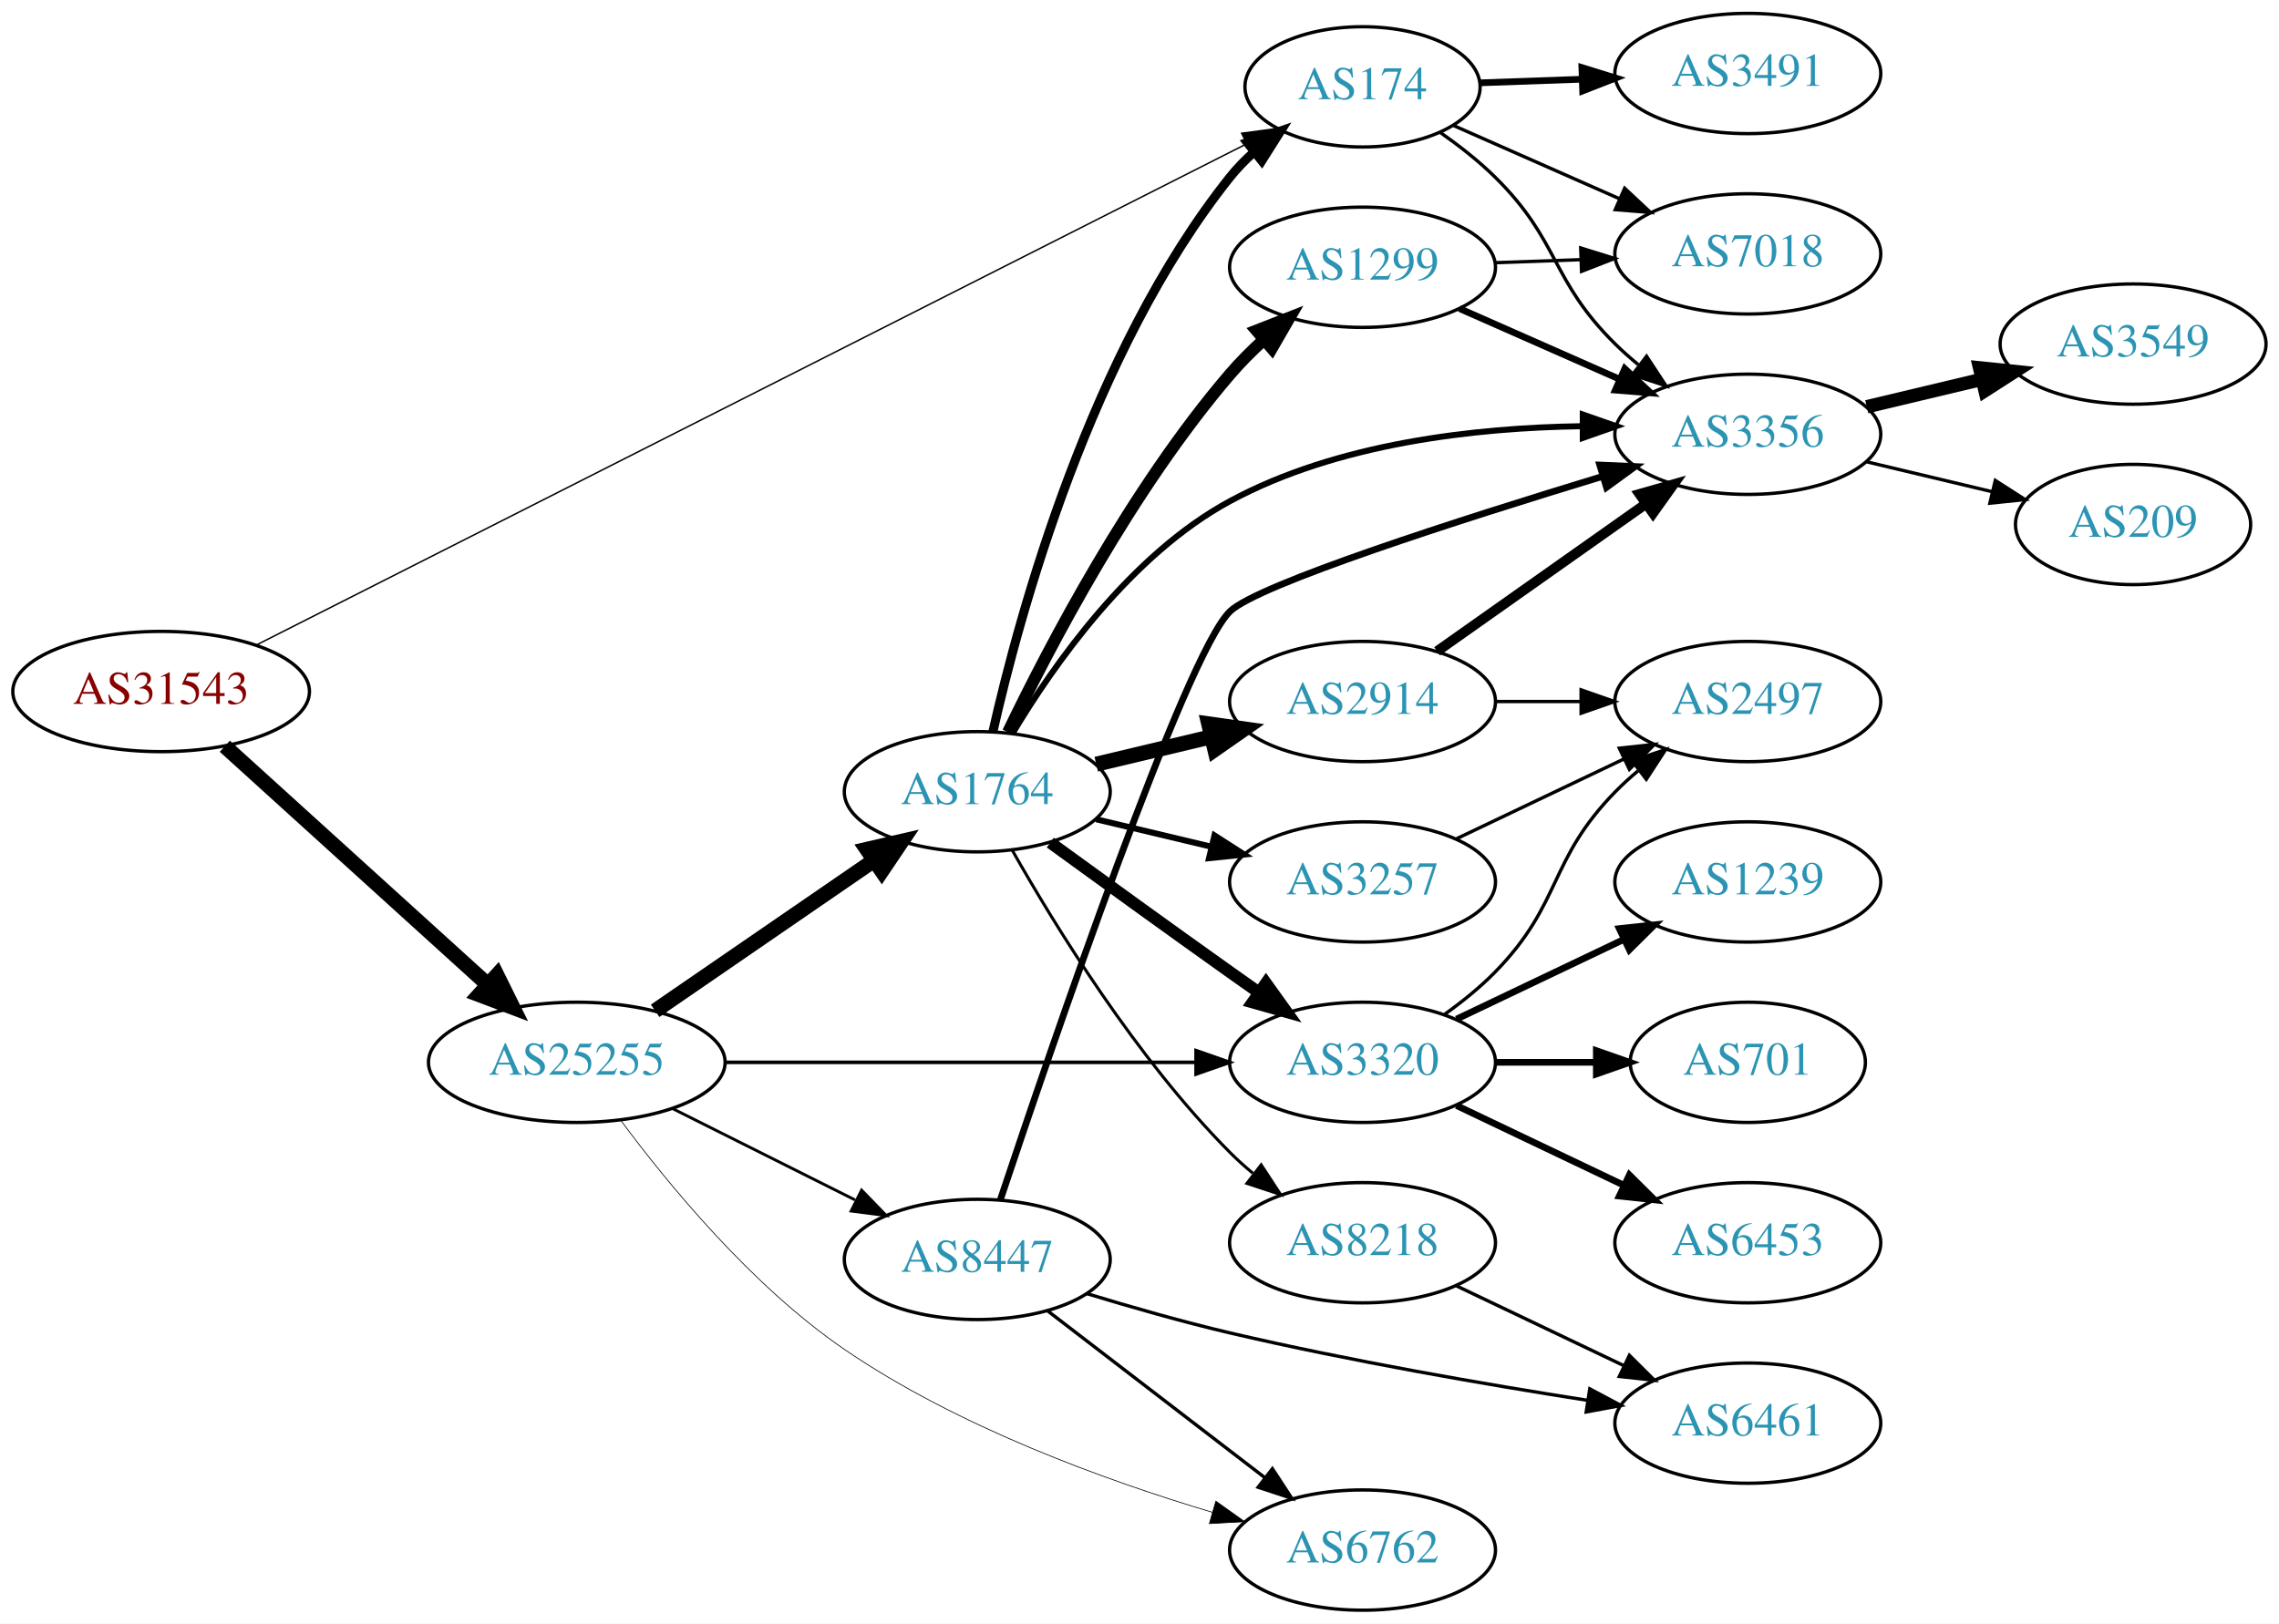
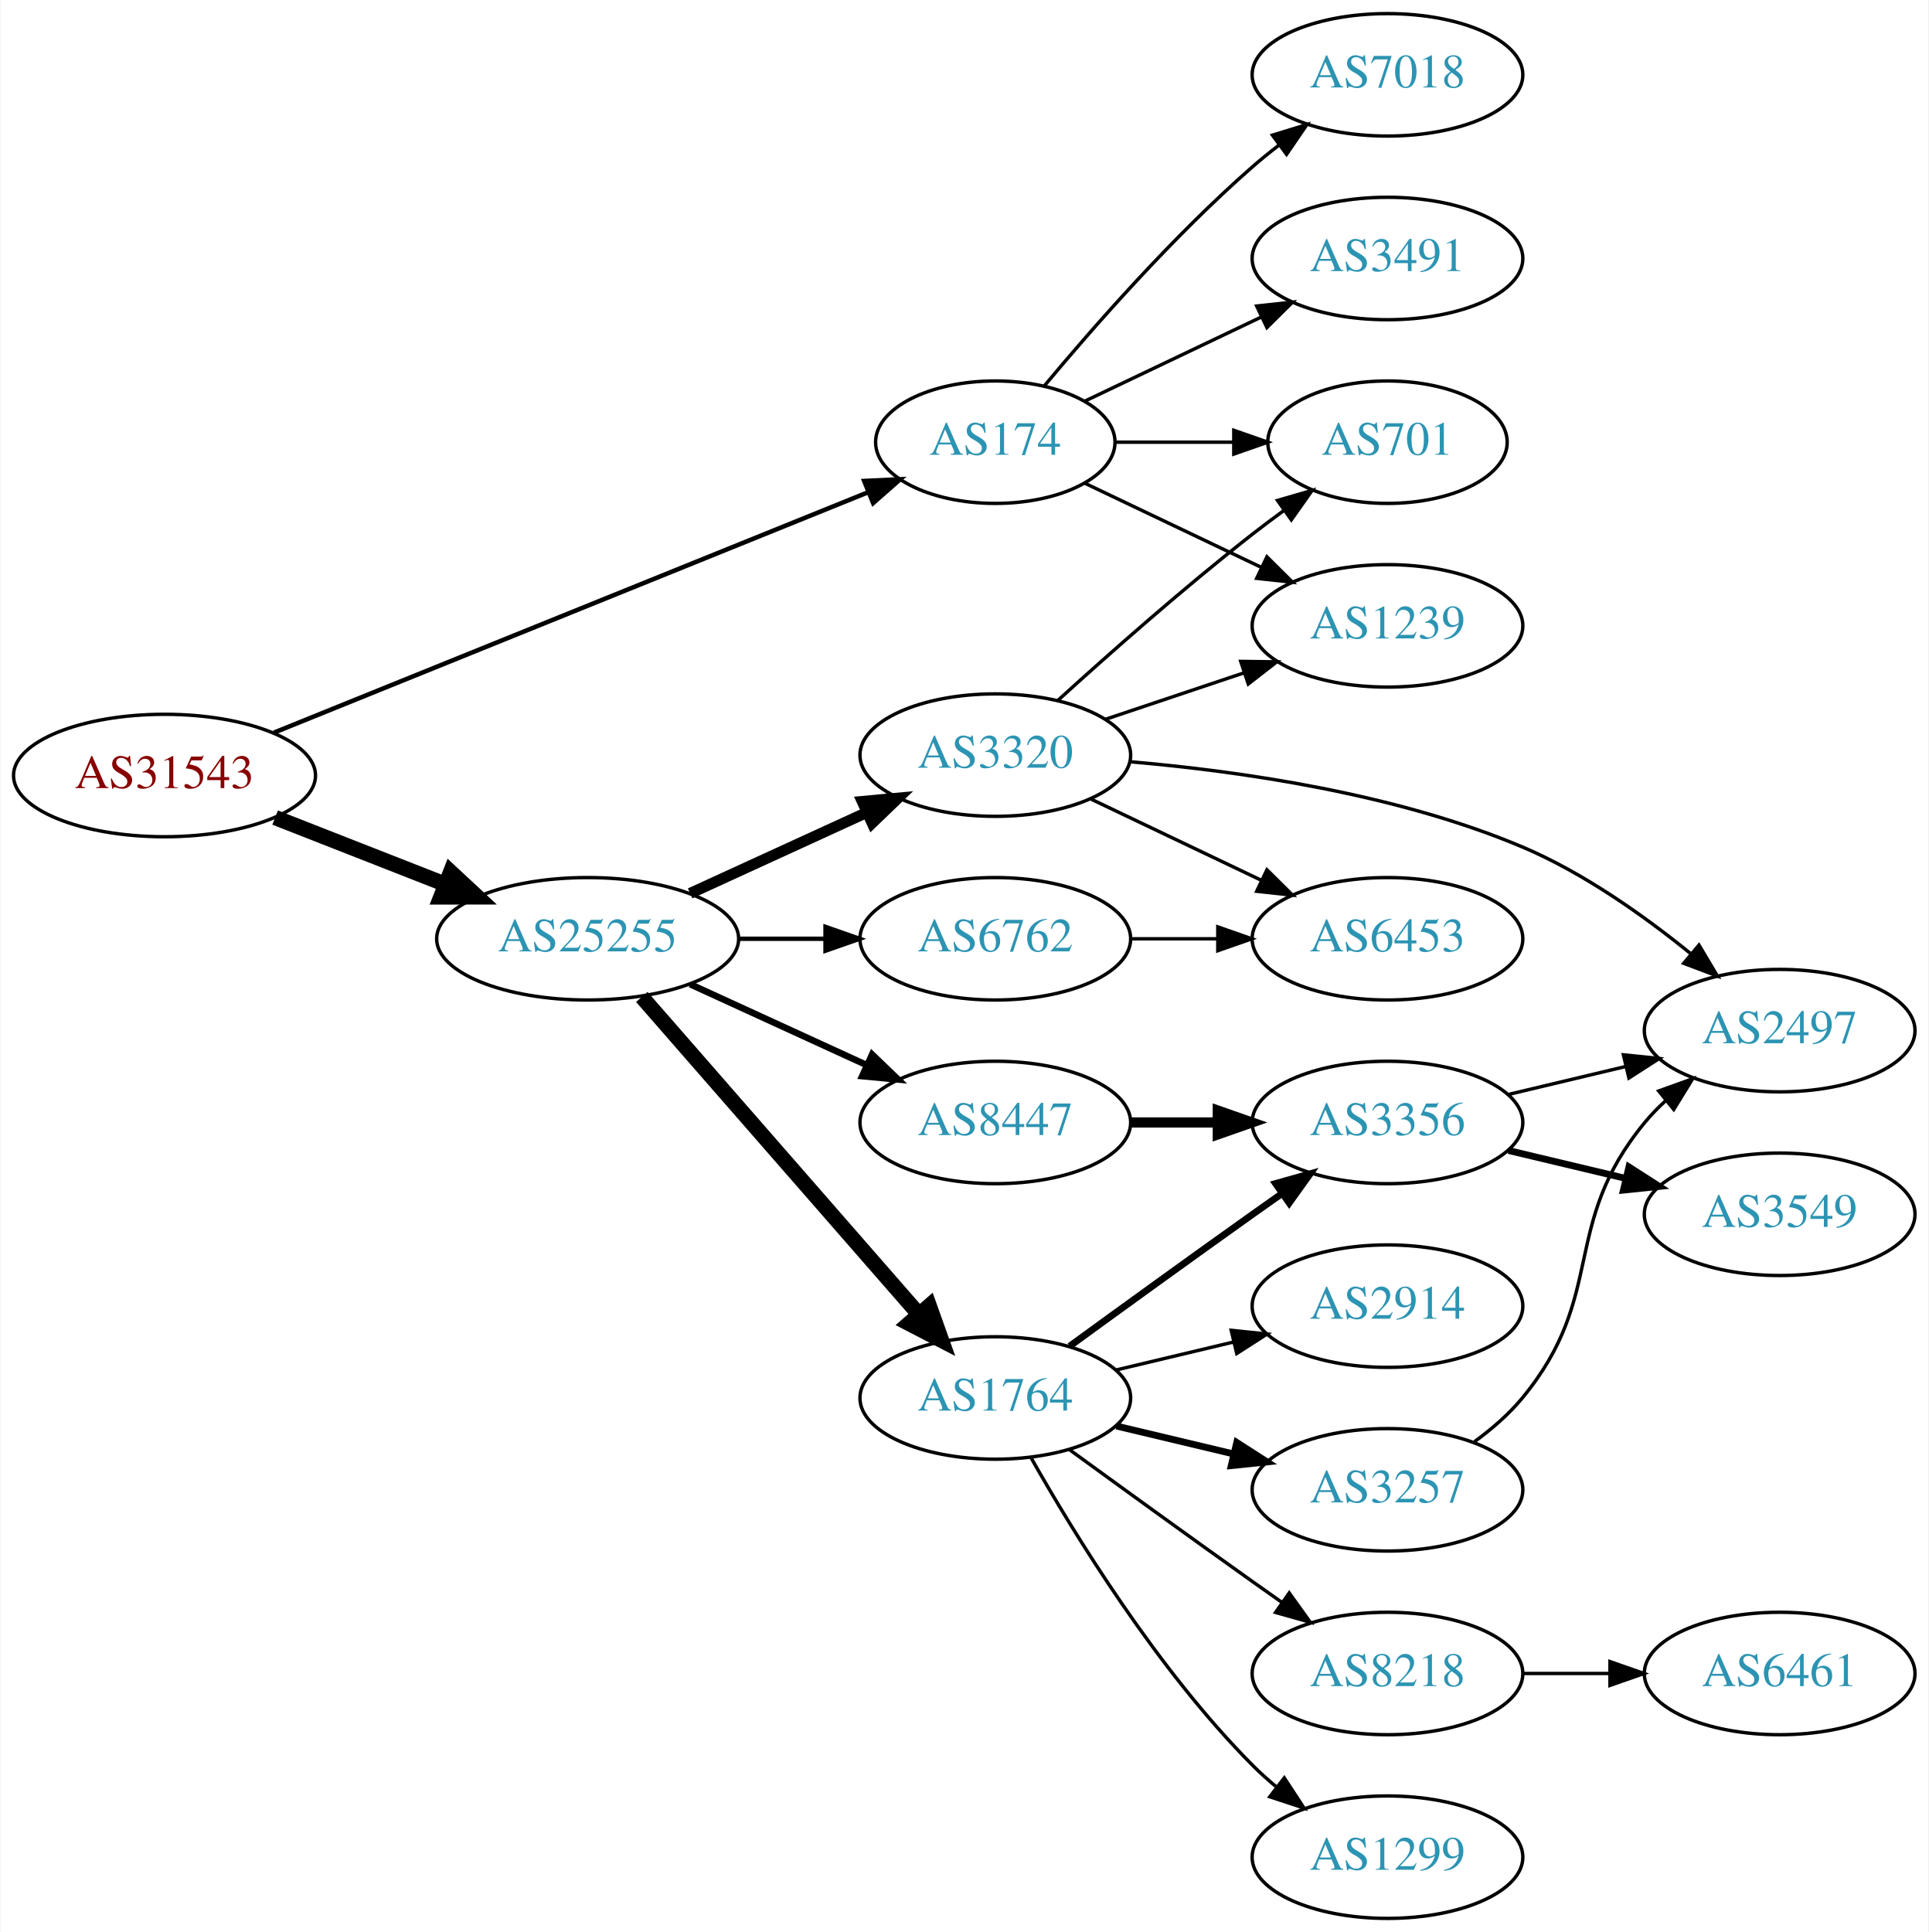
- <svg xmlns="http://www.w3.org/2000/svg" xmlns:xlink="http://www.w3.org/1999/xlink" width="682pt" height="486pt" viewBox="0.00 0.00 681.96 486.00">
-   <g id="graph0" class="graph" transform="scale(1 1) rotate(0) translate(4 482)">
-     <polygon fill="white" stroke="none" points="-4,4 -4,-482 677.956,-482 677.956,4 -4,4" />
+ <svg xmlns="http://www.w3.org/2000/svg" xmlns:xlink="http://www.w3.org/1999/xlink" width="567pt" height="568pt" viewBox="0.00 0.00 566.66 568.00">
+   <g id="graph0" class="graph" transform="scale(1 1) rotate(0) translate(4 564)">
+     <polygon fill="white" stroke="none" points="-4,4 -4,-564 562.663,-564 562.663,4 -4,4" />
    <g id="node1" class="node">
      <g id="a_node1">
        <a xlink:href="/asn/31543" xlink:title="AS31543 ~ myNET gmbh [AT]">
-           <ellipse fill="#ffffff" stroke="black" cx="44.196" cy="-275" rx="44.393" ry="18" />
-           <text text-anchor="middle" x="44.196" y="-271.3" font-family="Times,serif" font-size="14.00" fill="#880000">AS31543</text>
+           <ellipse fill="#ffffff" stroke="black" cx="44.196" cy="-336" rx="44.393" ry="18" />
+           <text text-anchor="middle" x="44.196" y="-332.3" font-family="Times,serif" font-size="14.00" fill="#880000">AS31543</text>
        </a>
      </g>
    </g>
    <g id="node2" class="node">
      <g id="a_node2">
        <a xlink:href="/asn/174" xlink:title="AS174 ~ Cogent Communications [US]">
-           <ellipse fill="#ffffff" stroke="black" cx="403.724" cy="-456" rx="35.194" ry="18" />
-           <text text-anchor="middle" x="403.724" y="-452.3" font-family="Times,serif" font-size="14.00" fill="#2c94b3">AS174</text>
+           <ellipse fill="#ffffff" stroke="black" cx="288.431" cy="-434" rx="35.194" ry="18" />
+           <text text-anchor="middle" x="288.431" y="-430.3" font-family="Times,serif" font-size="14.00" fill="#2c94b3">AS174</text>
        </a>
      </g>
    </g>
    <g id="edge1" class="edge">
-       <path fill="none" stroke="black" stroke-width="0.435" d="M72.657,-288.902C137.155,-321.555 298.176,-403.072 368.716,-438.783" />
-       <polygon fill="black" stroke="black" stroke-width="0.435" points="367.546,-442.114 378.049,-443.508 370.708,-435.869 367.546,-442.114" />
+       <path fill="none" stroke="black" stroke-width="1.324" d="M76.368,-348.611C121.197,-366.748 203.689,-400.121 251.182,-419.335" />
+       <polygon fill="black" stroke="black" stroke-width="1.324" points="249.893,-422.589 260.475,-423.095 252.518,-416.1 249.893,-422.589" />
    </g>
    <g id="node3" class="node">
      <g id="a_node3">
        <a xlink:href="/asn/25255" xlink:title="AS25255 ~ ==&gt; TELE2 AUSTRIA &lt;== [AT]">
-           <ellipse fill="#ffffff" stroke="black" cx="168.588" cy="-164" rx="44.393" ry="18" />
-           <text text-anchor="middle" x="168.588" y="-160.3" font-family="Times,serif" font-size="14.00" fill="#2c94b3">AS25255</text>
+           <ellipse fill="#ffffff" stroke="black" cx="168.588" cy="-288" rx="44.393" ry="18" />
+           <text text-anchor="middle" x="168.588" y="-284.3" font-family="Times,serif" font-size="14.00" fill="#2c94b3">AS25255</text>
        </a>
      </g>
    </g>
    <g id="edge2" class="edge">
-       <path fill="none" stroke="black" stroke-width="4.5" d="M63.255,-258.622C84.046,-239.767 118.35,-208.655 141.911,-187.287" />
-       <polygon fill="black" stroke="black" stroke-width="4.5" points="144.693,-190.08 149.455,-180.446 139.402,-184.247 144.693,-190.08" />
+       <path fill="none" stroke="black" stroke-width="4.5" d="M76.715,-323.639C91.991,-317.648 110.521,-310.381 126.855,-303.975" />
+       <polygon fill="black" stroke="black" stroke-width="4.5" points="128.304,-307.636 136.176,-300.319 125.429,-300.305 128.304,-307.636" />
    </g>
    <g id="node4" class="node">
      <g id="a_node4">
        <a xlink:href="/asn/3491" xlink:title="AS3491 ~ PCCW Global, Inc. [US]">
-           <ellipse fill="#ffffff" stroke="black" cx="519.017" cy="-460" rx="39.794" ry="18" />
-           <text text-anchor="middle" x="519.017" y="-456.3" font-family="Times,serif" font-size="14.00" fill="#2c94b3">AS3491</text>
+           <ellipse fill="#ffffff" stroke="black" cx="403.724" cy="-488" rx="39.794" ry="18" />
+           <text text-anchor="middle" x="403.724" y="-484.3" font-family="Times,serif" font-size="14.00" fill="#2c94b3">AS3491</text>
        </a>
      </g>
    </g>
    <g id="edge3" class="edge">
-       <path fill="none" stroke="black" stroke-width="2" d="M439.023,-457.211C448.597,-457.549 459.184,-457.923 469.415,-458.284" />
-       <polygon fill="black" stroke="black" stroke-width="2" points="469.358,-461.784 479.476,-458.639 469.605,-454.788 469.358,-461.784" />
+       <path fill="none" stroke="black" d="M314.856,-446.119C330.159,-453.413 349.882,-462.814 366.764,-470.86" />
+       <polygon fill="black" stroke="black" points="365.271,-474.026 375.804,-475.169 368.283,-467.707 365.271,-474.026" />
    </g>
    <g id="node5" class="node">
      <g id="a_node5">
        <a xlink:href="/asn/7018" xlink:title="AS7018 ~ AT&amp;T Services, Inc. [US]">
-           <ellipse fill="#ffffff" stroke="black" cx="519.017" cy="-406" rx="39.794" ry="18" />
-           <text text-anchor="middle" x="519.017" y="-402.3" font-family="Times,serif" font-size="14.00" fill="#2c94b3">AS7018</text>
+           <ellipse fill="#ffffff" stroke="black" cx="403.724" cy="-542" rx="39.794" ry="18" />
+           <text text-anchor="middle" x="403.724" y="-538.3" font-family="Times,serif" font-size="14.00" fill="#2c94b3">AS7018</text>
        </a>
      </g>
    </g>
    <g id="edge4" class="edge">
-       <path fill="none" stroke="black" d="M431,-444.403C445.754,-437.892 464.41,-429.659 480.66,-422.487" />
-       <polygon fill="black" stroke="black" points="482.167,-425.647 489.903,-418.408 479.341,-419.243 482.167,-425.647" />
+       <path fill="none" stroke="black" d="M302.796,-450.499C317.051,-467.596 340.746,-494.619 364.077,-515 366.543,-517.154 369.182,-519.294 371.879,-521.372" />
+       <polygon fill="black" stroke="black" points="369.904,-524.264 380.033,-527.37 374.052,-518.625 369.904,-524.264" />
    </g>
    <g id="node6" class="node">
      <g id="a_node6">
-         <a xlink:href="/asn/3356" xlink:title="AS3356 ~ Level 3 Parent, LLC [US]">
-           <ellipse fill="#ffffff" stroke="black" cx="519.017" cy="-352" rx="39.794" ry="18" />
-           <text text-anchor="middle" x="519.017" y="-348.3" font-family="Times,serif" font-size="14.00" fill="#2c94b3">AS3356</text>
+         <a xlink:href="/asn/1239" xlink:title="AS1239 ~ Sprint [US]">
+           <ellipse fill="#ffffff" stroke="black" cx="403.724" cy="-380" rx="39.794" ry="18" />
+           <text text-anchor="middle" x="403.724" y="-376.3" font-family="Times,serif" font-size="14.00" fill="#2c94b3">AS1239</text>
        </a>
      </g>
    </g>
    <g id="edge5" class="edge">
-       <path fill="none" stroke="black" d="M426.988,-442.35C432.63,-438.393 438.474,-433.827 443.37,-429 462.87,-409.775 459.87,-398.225 479.37,-379 481.501,-376.899 483.812,-374.847 486.207,-372.874" />
-       <polygon fill="black" stroke="black" points="488.719,-375.359 494.541,-366.507 484.47,-369.797 488.719,-375.359" />
+       <path fill="none" stroke="black" d="M314.856,-421.881C330.159,-414.587 349.882,-405.186 366.764,-397.14" />
+       <polygon fill="black" stroke="black" points="368.283,-400.293 375.804,-392.831 365.271,-393.974 368.283,-400.293" />
    </g>
    <g id="node7" class="node">
      <g id="a_node7">
-         <a xlink:href="/asn/1764" xlink:title="AS1764 ~ NEXTLAYER-AS [AT]">
-           <ellipse fill="#ffffff" stroke="black" cx="288.431" cy="-245" rx="39.794" ry="18" />
-           <text text-anchor="middle" x="288.431" y="-241.3" font-family="Times,serif" font-size="14.00" fill="#2c94b3">AS1764</text>
+         <a xlink:href="/asn/701" xlink:title="AS701 ~ UUNET [US]">
+           <ellipse fill="#ffffff" stroke="black" cx="403.724" cy="-434" rx="35.194" ry="18" />
+           <text text-anchor="middle" x="403.724" y="-430.3" font-family="Times,serif" font-size="14.00" fill="#2c94b3">AS701</text>
        </a>
      </g>
    </g>
    <g id="edge6" class="edge">
-       <path fill="none" stroke="black" stroke-width="4.5" d="M192.031,-179.426C210.612,-192.198 237.173,-210.455 257.553,-224.463" />
-       <polygon fill="black" stroke="black" stroke-width="4.5" points="255.396,-227.758 265.867,-230.178 259.856,-221.269 255.396,-227.758" />
+       <path fill="none" stroke="black" d="M323.73,-434C334.6,-434 346.778,-434 358.255,-434" />
+       <polygon fill="black" stroke="black" points="358.541,-437.5 368.541,-434 358.541,-430.5 358.541,-437.5" />
    </g>
    <g id="node8" class="node">
      <g id="a_node8">
-         <a xlink:href="/asn/3320" xlink:title="AS3320 ~ DTAG [DE]">
-           <ellipse fill="#ffffff" stroke="black" cx="403.724" cy="-164" rx="39.794" ry="18" />
-           <text text-anchor="middle" x="403.724" y="-160.3" font-family="Times,serif" font-size="14.00" fill="#2c94b3">AS3320</text>
+         <a xlink:href="/asn/1764" xlink:title="AS1764 ~ NEXTLAYER-AS [AT]">
+           <ellipse fill="#ffffff" stroke="black" cx="288.431" cy="-153" rx="39.794" ry="18" />
+           <text text-anchor="middle" x="288.431" y="-149.3" font-family="Times,serif" font-size="14.00" fill="#2c94b3">AS1764</text>
        </a>
      </g>
    </g>
    <g id="edge7" class="edge">
-       <path fill="none" stroke="black" stroke-width="1.071" d="M212.893,-164C252.832,-164 312.066,-164 353.721,-164" />
-       <polygon fill="black" stroke="black" stroke-width="1.071" points="353.91,-167.5 363.91,-164 353.91,-160.5 353.91,-167.5" />
+       <path fill="none" stroke="black" stroke-width="4.5" d="M184.513,-270.902C205.056,-247.369 242.175,-204.845 265.771,-177.813" />
+       <polygon fill="black" stroke="black" stroke-width="4.5" points="269.017,-180.082 272.627,-169.959 263.085,-174.903 269.017,-180.082" />
    </g>
    <g id="node9" class="node">
      <g id="a_node9">
-         <a xlink:href="/asn/8447" xlink:title="AS8447 ~ A1 Telekom Austria AG [AT]">
-           <ellipse fill="#ffffff" stroke="black" cx="288.431" cy="-105" rx="39.794" ry="18" />
-           <text text-anchor="middle" x="288.431" y="-101.3" font-family="Times,serif" font-size="14.00" fill="#2c94b3">AS8447</text>
+         <a xlink:href="/asn/6762" xlink:title="AS6762 ~ TELECOM ITALIA SPARKLE S.p.A. [IT]">
+           <ellipse fill="#ffffff" stroke="black" cx="288.431" cy="-288" rx="39.794" ry="18" />
+           <text text-anchor="middle" x="288.431" y="-284.3" font-family="Times,serif" font-size="14.00" fill="#2c94b3">AS6762</text>
        </a>
      </g>
    </g>
    <g id="edge8" class="edge">
-       <path fill="none" stroke="black" stroke-width="0.857" d="M197.217,-150.167C213.518,-142.006 234.322,-131.59 251.842,-122.818" />
-       <polygon fill="black" stroke="black" stroke-width="0.857" points="253.814,-125.745 261.189,-118.139 250.68,-119.486 253.814,-125.745" />
+       <path fill="none" stroke="black" stroke-width="1.286" d="M212.799,-288C221.112,-288 229.875,-288 238.357,-288" />
+       <polygon fill="black" stroke="black" stroke-width="1.286" points="238.516,-291.5 248.516,-288 238.516,-284.5 238.516,-291.5" />
    </g>
    <g id="node10" class="node">
      <g id="a_node10">
-         <a xlink:href="/asn/6762" xlink:title="AS6762 ~ TELECOM ITALIA SPARKLE S.p.A. [IT]">
+         <a xlink:href="/asn/3320" xlink:title="AS3320 ~ DTAG [DE]">
+           <ellipse fill="#ffffff" stroke="black" cx="288.431" cy="-342" rx="39.794" ry="18" />
+           <text text-anchor="middle" x="288.431" y="-338.3" font-family="Times,serif" font-size="14.00" fill="#2c94b3">AS3320</text>
+         </a>
+       </g>
+     </g>
+     <g id="edge9" class="edge">
+       <path fill="none" stroke="black" stroke-width="3.214" d="M198.718,-301.348C214.329,-308.502 233.727,-317.391 250.399,-325.03" />
+       <polygon fill="black" stroke="black" stroke-width="3.214" points="249.302,-328.378 259.851,-329.362 252.218,-322.014 249.302,-328.378" />
+     </g>
+     <g id="node11" class="node">
+       <g id="a_node11">
+         <a xlink:href="/asn/8447" xlink:title="AS8447 ~ A1 Telekom Austria AG [AT]">
+           <ellipse fill="#ffffff" stroke="black" cx="288.431" cy="-234" rx="39.794" ry="18" />
+           <text text-anchor="middle" x="288.431" y="-230.3" font-family="Times,serif" font-size="14.00" fill="#2c94b3">AS8447</text>
+         </a>
+       </g>
+     </g>
+     <g id="edge10" class="edge">
+       <path fill="none" stroke="black" stroke-width="1.929" d="M198.718,-274.652C214.329,-267.498 233.727,-258.609 250.399,-250.97" />
+       <polygon fill="black" stroke="black" stroke-width="1.929" points="252.218,-253.986 259.851,-246.638 249.302,-247.622 252.218,-253.986" />
+     </g>
+     <g id="node12" class="node">
+       <g id="a_node12">
+         <a xlink:href="/asn/8218" xlink:title="AS8218 ~ legacy Neotelecoms [FR]">
+           <ellipse fill="#ffffff" stroke="black" cx="403.724" cy="-72" rx="39.794" ry="18" />
+           <text text-anchor="middle" x="403.724" y="-68.3" font-family="Times,serif" font-size="14.00" fill="#2c94b3">AS8218</text>
+         </a>
+       </g>
+     </g>
+     <g id="edge11" class="edge">
+       <path fill="none" stroke="black" d="M310.279,-137.778C325.213,-126.909 345.827,-111.975 364.077,-99 366.898,-96.995 369.841,-94.915 372.789,-92.841" />
+       <polygon fill="black" stroke="black" points="374.835,-95.681 381.013,-87.074 370.816,-89.95 374.835,-95.681" />
+     </g>
+     <g id="node13" class="node">
+       <g id="a_node13">
+         <a xlink:href="/asn/2914" xlink:title="AS2914 ~ NTT America, Inc. [US]">
+           <ellipse fill="#ffffff" stroke="black" cx="403.724" cy="-180" rx="39.794" ry="18" />
+           <text text-anchor="middle" x="403.724" y="-176.3" font-family="Times,serif" font-size="14.00" fill="#2c94b3">AS2914</text>
+         </a>
+       </g>
+     </g>
+     <g id="edge12" class="edge">
+       <path fill="none" stroke="black" d="M324.038,-161.248C334.909,-163.838 347.064,-166.735 358.506,-169.462" />
+       <polygon fill="black" stroke="black" points="357.789,-172.889 368.328,-171.803 359.412,-166.08 357.789,-172.889" />
+     </g>
+     <g id="node14" class="node">
+       <g id="a_node14">
+         <a xlink:href="/asn/1299" xlink:title="AS1299 ~ Telia Carrier [EU]">
          <ellipse fill="#ffffff" stroke="black" cx="403.724" cy="-18" rx="39.794" ry="18" />
-           <text text-anchor="middle" x="403.724" y="-14.3" font-family="Times,serif" font-size="14.00" fill="#2c94b3">AS6762</text>
-         </a>
-       </g>
-     </g>
-     <g id="edge9" class="edge">
-       <path fill="none" stroke="black" stroke-width="0.214" d="M181.754,-146.631C195.92,-127.52 220.959,-97 248.784,-78 282.596,-54.913 326.559,-38.918 358.842,-29.284" />
-       <polygon fill="black" stroke="black" stroke-width="0.214" points="359.83,-32.642 368.462,-26.498 357.883,-25.918 359.83,-32.642" />
+           <text text-anchor="middle" x="403.724" y="-14.3" font-family="Times,serif" font-size="14.00" fill="#2c94b3">AS1299</text>
+         </a>
+       </g>
+     </g>
+     <g id="edge13" class="edge">
+       <path fill="none" stroke="black" d="M298.891,-135.51C311.672,-112.904 336.105,-73.114 364.077,-45 366.188,-42.879 368.484,-40.812 370.87,-38.829" />
+       <polygon fill="black" stroke="black" points="373.385,-41.31 379.185,-32.444 369.122,-35.758 373.385,-41.31" />
+     </g>
+     <g id="node15" class="node">
+       <g id="a_node15">
+         <a xlink:href="/asn/3257" xlink:title="AS3257 ~ GTT [DE]">
+           <ellipse fill="#ffffff" stroke="black" cx="403.724" cy="-126" rx="39.794" ry="18" />
+           <text text-anchor="middle" x="403.724" y="-122.3" font-family="Times,serif" font-size="14.00" fill="#2c94b3">AS3257</text>
+         </a>
+       </g>
+     </g>
+     <g id="edge14" class="edge">
+       <path fill="none" stroke="black" stroke-width="2" d="M324.038,-144.752C334.909,-142.162 347.064,-139.265 358.506,-136.538" />
+       <polygon fill="black" stroke="black" stroke-width="2" points="359.412,-139.92 368.328,-134.197 357.789,-133.111 359.412,-139.92" />
+     </g>
+     <g id="node16" class="node">
+       <g id="a_node16">
+         <a xlink:href="/asn/3356" xlink:title="AS3356 ~ Level 3 Parent, LLC [US]">
+           <ellipse fill="#ffffff" stroke="black" cx="403.724" cy="-234" rx="39.794" ry="18" />
+           <text text-anchor="middle" x="403.724" y="-230.3" font-family="Times,serif" font-size="14.00" fill="#2c94b3">AS3356</text>
+         </a>
+       </g>
+     </g>
+     <g id="edge15" class="edge">
+       <path fill="none" stroke="black" stroke-width="2" d="M310.279,-168.222C325.213,-179.091 345.827,-194.025 364.077,-207 366.898,-209.005 369.841,-211.085 372.789,-213.159" />
+       <polygon fill="black" stroke="black" stroke-width="2" points="370.816,-216.05 381.013,-218.926 374.835,-210.319 370.816,-216.05" />
+     </g>
+     <g id="node19" class="node">
+       <g id="a_node19">
+         <a xlink:href="/asn/6453" xlink:title="AS6453 ~ TATA COMMUNICATIONS (AMERICA) INC [US]">
+           <ellipse fill="#ffffff" stroke="black" cx="403.724" cy="-288" rx="39.794" ry="18" />
+           <text text-anchor="middle" x="403.724" y="-284.3" font-family="Times,serif" font-size="14.00" fill="#2c94b3">AS6453</text>
+         </a>
+       </g>
+     </g>
+     <g id="edge25" class="edge">
+       <path fill="none" stroke="black" d="M328.103,-288C336.306,-288 345.07,-288 353.602,-288" />
+       <polygon fill="black" stroke="black" points="353.841,-291.5 363.841,-288 353.841,-284.5 353.841,-291.5" />
+     </g>
+     <g id="edge19" class="edge">
+       <path fill="none" stroke="black" d="M320.688,-352.484C333.337,-356.727 348.116,-361.684 361.618,-366.212" />
+       <polygon fill="black" stroke="black" points="360.581,-369.556 371.175,-369.418 362.807,-362.92 360.581,-369.556" />
+     </g>
+     <g id="edge18" class="edge">
+       <path fill="none" stroke="black" d="M306.778,-358.042C321.627,-371.544 343.764,-391.133 364.077,-407 367.024,-409.302 370.15,-411.642 373.297,-413.934" />
+       <polygon fill="black" stroke="black" points="371.394,-416.875 381.57,-419.826 375.455,-411.174 371.394,-416.875" />
+     </g>
+     <g id="node18" class="node">
+       <g id="a_node18">
+         <a xlink:href="/asn/2497" xlink:title="AS2497 ~ Internet Initiative Japan Inc. [JP]">
+           <ellipse fill="#ffffff" stroke="black" cx="519.017" cy="-261" rx="39.794" ry="18" />
+           <text text-anchor="middle" x="519.017" y="-257.3" font-family="Times,serif" font-size="14.00" fill="#2c94b3">AS2497</text>
+         </a>
+       </g>
+     </g>
+     <g id="edge17" class="edge">
+       <path fill="none" stroke="black" d="M328.112,-340.043C360.093,-337.306 406.132,-330.742 443.37,-315 461.305,-307.418 479.062,-294.837 492.755,-283.724" />
+       <polygon fill="black" stroke="black" points="495.302,-286.157 500.721,-277.053 490.807,-280.79 495.302,-286.157" />
+     </g>
+     <g id="edge20" class="edge">
+       <path fill="none" stroke="black" d="M316.567,-329.066C331.561,-321.919 350.382,-312.948 366.605,-305.215" />
+       <polygon fill="black" stroke="black" points="368.288,-308.291 375.809,-300.829 365.276,-301.972 368.288,-308.291" />
+     </g>
+     <g id="edge21" class="edge">
+       <path fill="none" stroke="black" stroke-width="3" d="M328.103,-234C336.306,-234 345.07,-234 353.602,-234" />
+       <polygon fill="black" stroke="black" stroke-width="3" points="353.841,-237.5 363.841,-234 353.841,-230.5 353.841,-237.5" />
+     </g>
+     <g id="node17" class="node">
+       <g id="a_node17">
+         <a xlink:href="/asn/6461" xlink:title="AS6461 ~ Zayo Bandwidth [US]">
+           <ellipse fill="#ffffff" stroke="black" cx="519.017" cy="-72" rx="39.794" ry="18" />
+           <text text-anchor="middle" x="519.017" y="-68.3" font-family="Times,serif" font-size="14.00" fill="#2c94b3">AS6461</text>
+         </a>
+       </g>
+     </g>
+     <g id="edge16" class="edge">
+       <path fill="none" stroke="black" d="M443.396,-72C451.599,-72 460.363,-72 468.895,-72" />
+       <polygon fill="black" stroke="black" points="469.134,-75.5 479.134,-72 469.134,-68.5 469.134,-75.5" />
+     </g>
+     <g id="edge24" class="edge">
+       <path fill="none" stroke="black" d="M429.305,-140.156C434.399,-143.872 439.413,-148.201 443.37,-153 468.435,-183.394 454.306,-203.606 479.37,-234 481.225,-236.25 483.313,-238.396 485.531,-240.424" />
+       <polygon fill="black" stroke="black" points="483.467,-243.256 493.436,-246.844 487.88,-237.823 483.467,-243.256" />
+     </g>
+     <g id="edge23" class="edge">
+       <path fill="none" stroke="black" d="M439.331,-242.248C450.202,-244.838 462.357,-247.735 473.799,-250.462" />
+       <polygon fill="black" stroke="black" points="473.082,-253.889 483.621,-252.803 474.705,-247.08 473.082,-253.889" />
    </g>
    <g id="node20" class="node">
      <g id="a_node20">
        <a xlink:href="/asn/3549" xlink:title="AS3549 ~ Level 3 Parent, LLC [US]">
-           <ellipse fill="#ffffff" stroke="black" cx="634.31" cy="-379" rx="39.794" ry="18" />
-           <text text-anchor="middle" x="634.31" y="-375.3" font-family="Times,serif" font-size="14.00" fill="#2c94b3">AS3549</text>
-         </a>
-       </g>
-     </g>
-     <g id="edge25" class="edge">
-       <path fill="none" stroke="black" stroke-width="4" d="M554.624,-360.248C565.495,-362.838 577.65,-365.735 589.092,-368.462" />
-       <polygon fill="black" stroke="black" stroke-width="4" points="588.375,-371.889 598.914,-370.803 589.998,-365.08 588.375,-371.889" />
-     </g>
-     <g id="node21" class="node">
-       <g id="a_node21">
-         <a xlink:href="/asn/209" xlink:title="AS209 ~ CenturyLink Communications, LLC [US]">
-           <ellipse fill="#ffffff" stroke="black" cx="634.31" cy="-325" rx="35.194" ry="18" />
-           <text text-anchor="middle" x="634.31" y="-321.3" font-family="Times,serif" font-size="14.00" fill="#2c94b3">AS209</text>
-         </a>
-       </g>
-     </g>
-     <g id="edge26" class="edge">
-       <path fill="none" stroke="black" d="M554.624,-343.752C566.418,-340.942 579.723,-337.771 591.991,-334.847" />
-       <polygon fill="black" stroke="black" points="593.08,-338.186 601.996,-332.463 591.457,-331.376 593.08,-338.186" />
-     </g>
-     <g id="edge15" class="edge">
-       <path fill="none" stroke="black" stroke-width="2.7" d="M293.108,-262.949C301.012,-298.006 322.38,-376.713 364.077,-429 366.17,-431.624 368.583,-434.099 371.161,-436.407" />
-       <polygon fill="black" stroke="black" stroke-width="2.7" points="369.222,-439.337 379.232,-442.808 373.572,-433.852 369.222,-439.337" />
-     </g>
-     <g id="edge16" class="edge">
-       <path fill="none" stroke="black" stroke-width="1.8" d="M298.966,-262.413C311.161,-282.828 334.312,-315.915 364.077,-332 396.243,-349.382 437.548,-353.958 469.273,-354.419" />
-       <polygon fill="black" stroke="black" stroke-width="1.8" points="469.634,-357.919 479.638,-354.43 469.642,-350.919 469.634,-357.919" />
-     </g>
-     <g id="edge12" class="edge">
-       <path fill="none" stroke="black" stroke-width="3.6" d="M310.279,-229.778C325.213,-218.909 345.827,-203.975 364.077,-191 366.898,-188.995 369.841,-186.915 372.789,-184.841" />
-       <polygon fill="black" stroke="black" stroke-width="3.6" points="374.835,-187.681 381.013,-179.074 370.816,-181.95 374.835,-187.681" />
-     </g>
-     <g id="node11" class="node">
-       <g id="a_node11">
-         <a xlink:href="/asn/8218" xlink:title="AS8218 ~ legacy Neotelecoms [FR]">
-           <ellipse fill="#ffffff" stroke="black" cx="403.724" cy="-110" rx="39.794" ry="18" />
-           <text text-anchor="middle" x="403.724" y="-106.3" font-family="Times,serif" font-size="14.00" fill="#2c94b3">AS8218</text>
-         </a>
-       </g>
-     </g>
-     <g id="edge10" class="edge">
-       <path fill="none" stroke="black" stroke-width="0.9" d="M298.891,-227.51C311.672,-204.904 336.105,-165.114 364.077,-137 366.188,-134.879 368.484,-132.812 370.87,-130.829" />
-       <polygon fill="black" stroke="black" stroke-width="0.9" points="373.385,-133.31 379.185,-124.444 369.122,-127.758 373.385,-133.31" />
-     </g>
-     <g id="node12" class="node">
-       <g id="a_node12">
-         <a xlink:href="/asn/2914" xlink:title="AS2914 ~ NTT America, Inc. [US]">
-           <ellipse fill="#ffffff" stroke="black" cx="403.724" cy="-272" rx="39.794" ry="18" />
-           <text text-anchor="middle" x="403.724" y="-268.3" font-family="Times,serif" font-size="14.00" fill="#2c94b3">AS2914</text>
-         </a>
-       </g>
-     </g>
-     <g id="edge11" class="edge">
-       <path fill="none" stroke="black" stroke-width="4.5" d="M324.038,-253.248C334.909,-255.838 347.064,-258.735 358.506,-261.462" />
-       <polygon fill="black" stroke="black" stroke-width="4.5" points="357.688,-265.315 368.328,-263.803 359.514,-257.654 357.688,-265.315" />
-     </g>
-     <g id="node13" class="node">
-       <g id="a_node13">
-         <a xlink:href="/asn/1299" xlink:title="AS1299 ~ Telia Carrier [EU]">
-           <ellipse fill="#ffffff" stroke="black" cx="403.724" cy="-402" rx="39.794" ry="18" />
-           <text text-anchor="middle" x="403.724" y="-398.3" font-family="Times,serif" font-size="14.00" fill="#2c94b3">AS1299</text>
-         </a>
-       </g>
-     </g>
-     <g id="edge13" class="edge">
-       <path fill="none" stroke="black" stroke-width="3.6" d="M297.635,-262.801C309.866,-288.224 334.627,-335.652 364.077,-370 367.093,-373.517 370.524,-376.954 374.067,-380.193" />
-       <polygon fill="black" stroke="black" stroke-width="3.6" points="372.022,-383.051 381.886,-386.919 376.587,-377.744 372.022,-383.051" />
-     </g>
-     <g id="node14" class="node">
-       <g id="a_node14">
-         <a xlink:href="/asn/3257" xlink:title="AS3257 ~ GTT [DE]">
-           <ellipse fill="#ffffff" stroke="black" cx="403.724" cy="-218" rx="39.794" ry="18" />
-           <text text-anchor="middle" x="403.724" y="-214.3" font-family="Times,serif" font-size="14.00" fill="#2c94b3">AS3257</text>
-         </a>
-       </g>
-     </g>
-     <g id="edge14" class="edge">
-       <path fill="none" stroke="black" stroke-width="1.8" d="M324.038,-236.752C334.909,-234.162 347.064,-231.265 358.506,-228.538" />
-       <polygon fill="black" stroke="black" stroke-width="1.8" points="359.412,-231.92 368.328,-226.197 357.789,-225.111 359.412,-231.92" />
-     </g>
-     <g id="node16" class="node">
-       <g id="a_node16">
-         <a xlink:href="/asn/2497" xlink:title="AS2497 ~ Internet Initiative Japan Inc. [JP]">
-           <ellipse fill="#ffffff" stroke="black" cx="519.017" cy="-272" rx="39.794" ry="18" />
-           <text text-anchor="middle" x="519.017" y="-268.3" font-family="Times,serif" font-size="14.00" fill="#2c94b3">AS2497</text>
-         </a>
-       </g>
-     </g>
-     <g id="edge18" class="edge">
-       <path fill="none" stroke="black" d="M428.318,-178.389C433.574,-182.148 438.906,-186.437 443.37,-191 463.543,-211.617 459.198,-224.383 479.37,-245 481.463,-247.139 483.746,-249.218 486.123,-251.21" />
-       <polygon fill="black" stroke="black" points="484.367,-254.275 494.423,-257.611 488.641,-248.732 484.367,-254.275" />
-     </g>
-     <g id="node17" class="node">
-       <g id="a_node17">
-         <a xlink:href="/asn/1239" xlink:title="AS1239 ~ Sprint [US]">
-           <ellipse fill="#ffffff" stroke="black" cx="519.017" cy="-218" rx="39.794" ry="18" />
-           <text text-anchor="middle" x="519.017" y="-214.3" font-family="Times,serif" font-size="14.00" fill="#2c94b3">AS1239</text>
-         </a>
-       </g>
-     </g>
-     <g id="edge19" class="edge">
-       <path fill="none" stroke="black" stroke-width="2" d="M431.86,-176.934C446.854,-184.081 465.675,-193.052 481.898,-200.785" />
-       <polygon fill="black" stroke="black" stroke-width="2" points="480.569,-204.028 491.102,-205.171 483.581,-197.709 480.569,-204.028" />
-     </g>
-     <g id="node18" class="node">
-       <g id="a_node18">
-         <a xlink:href="/asn/701" xlink:title="AS701 ~ UUNET [US]">
-           <ellipse fill="#ffffff" stroke="black" cx="519.017" cy="-164" rx="35.194" ry="18" />
-           <text text-anchor="middle" x="519.017" y="-160.3" font-family="Times,serif" font-size="14.00" fill="#2c94b3">AS701</text>
-         </a>
-       </g>
-     </g>
-     <g id="edge20" class="edge">
-       <path fill="none" stroke="black" stroke-width="2" d="M443.396,-164C453.101,-164 463.592,-164 473.555,-164" />
-       <polygon fill="black" stroke="black" stroke-width="2" points="473.691,-167.5 483.691,-164 473.691,-160.5 473.691,-167.5" />
-     </g>
-     <g id="node19" class="node">
-       <g id="a_node19">
-         <a xlink:href="/asn/6453" xlink:title="AS6453 ~ TATA COMMUNICATIONS (AMERICA) INC [US]">
-           <ellipse fill="#ffffff" stroke="black" cx="519.017" cy="-110" rx="39.794" ry="18" />
-           <text text-anchor="middle" x="519.017" y="-106.3" font-family="Times,serif" font-size="14.00" fill="#2c94b3">AS6453</text>
-         </a>
-       </g>
-     </g>
-     <g id="edge21" class="edge">
-       <path fill="none" stroke="black" stroke-width="2" d="M431.86,-151.066C446.854,-143.919 465.675,-134.948 481.898,-127.215" />
-       <polygon fill="black" stroke="black" stroke-width="2" points="483.581,-130.291 491.102,-122.829 480.569,-123.972 483.581,-130.291" />
-     </g>
-     <g id="edge23" class="edge">
-       <path fill="none" stroke="black" stroke-width="2" d="M295.331,-122.834C310.518,-168.34 350.703,-286.095 364.077,-299 372.404,-307.034 433.059,-326.474 475.695,-339.442" />
-       <polygon fill="black" stroke="black" stroke-width="2" points="474.712,-342.801 485.297,-342.346 476.738,-336.101 474.712,-342.801" />
+           <ellipse fill="#ffffff" stroke="black" cx="519.017" cy="-207" rx="39.794" ry="18" />
+           <text text-anchor="middle" x="519.017" y="-203.3" font-family="Times,serif" font-size="14.00" fill="#2c94b3">AS3549</text>
+         </a>
+       </g>
    </g>
    <g id="edge22" class="edge">
-       <path fill="none" stroke="black" d="M309.425,-89.646C327.514,-75.755 354.342,-55.153 374.593,-39.602" />
-       <polygon fill="black" stroke="black" points="376.749,-42.359 382.549,-33.493 372.486,-36.807 376.749,-42.359" />
-     </g>
-     <g id="node15" class="node">
-       <g id="a_node15">
-         <a xlink:href="/asn/6461" xlink:title="AS6461 ~ Zayo Bandwidth [US]">
-           <ellipse fill="#ffffff" stroke="black" cx="519.017" cy="-56" rx="39.794" ry="18" />
-           <text text-anchor="middle" x="519.017" y="-52.3" font-family="Times,serif" font-size="14.00" fill="#2c94b3">AS6461</text>
-         </a>
-       </g>
-     </g>
-     <g id="edge24" class="edge">
-       <path fill="none" stroke="black" d="M321.186,-94.78C334.365,-90.764 349.87,-86.328 364.077,-83 399.68,-74.659 440.459,-67.618 471.098,-62.819" />
-       <polygon fill="black" stroke="black" points="471.728,-66.263 481.077,-61.279 470.661,-59.345 471.728,-66.263" />
-     </g>
-     <g id="edge17" class="edge">
-       <path fill="none" stroke="black" d="M431.86,-97.066C446.854,-89.919 465.675,-80.948 481.898,-73.215" />
-       <polygon fill="black" stroke="black" points="483.581,-76.291 491.102,-68.829 480.569,-69.972 483.581,-76.291" />
-     </g>
-     <g id="edge27" class="edge">
-       <path fill="none" stroke="black" stroke-width="3" d="M426.033,-287.047C443.677,-299.506 468.937,-317.343 488.523,-331.174" />
-       <polygon fill="black" stroke="black" stroke-width="3" points="486.615,-334.111 496.803,-337.02 490.653,-328.393 486.615,-334.111" />
-     </g>
-     <g id="edge28" class="edge">
-       <path fill="none" stroke="black" d="M443.396,-272C451.599,-272 460.363,-272 468.895,-272" />
-       <polygon fill="black" stroke="black" points="469.134,-275.5 479.134,-272 469.134,-268.5 469.134,-275.5" />
-     </g>
-     <g id="edge29" class="edge">
-       <path fill="none" stroke="black" d="M443.396,-403.365C451.599,-403.655 460.363,-403.964 468.895,-404.266" />
-       <polygon fill="black" stroke="black" points="469.017,-407.772 479.134,-404.627 469.264,-400.776 469.017,-407.772" />
-     </g>
-     <g id="edge30" class="edge">
-       <path fill="none" stroke="black" stroke-width="2" d="M432.729,-389.64C447.163,-383.27 464.964,-375.414 480.563,-368.53" />
-       <polygon fill="black" stroke="black" stroke-width="2" points="482.206,-371.63 489.941,-364.391 479.379,-365.226 482.206,-371.63" />
-     </g>
-     <g id="edge31" class="edge">
-       <path fill="none" stroke="black" d="M431.86,-230.934C446.854,-238.081 465.675,-247.052 481.898,-254.785" />
-       <polygon fill="black" stroke="black" points="480.569,-258.028 491.102,-259.171 483.581,-251.709 480.569,-258.028" />
+       <path fill="none" stroke="black" stroke-width="2" d="M439.331,-225.752C450.202,-223.162 462.357,-220.265 473.799,-217.538" />
+       <polygon fill="black" stroke="black" stroke-width="2" points="474.705,-220.92 483.621,-215.197 473.082,-214.111 474.705,-220.92" />
    </g>
  </g>
</svg>
